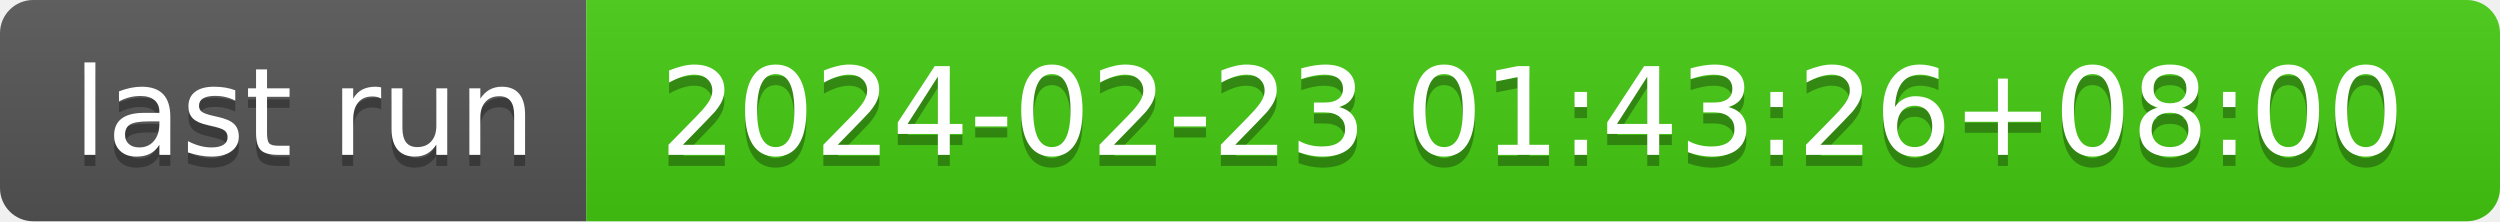
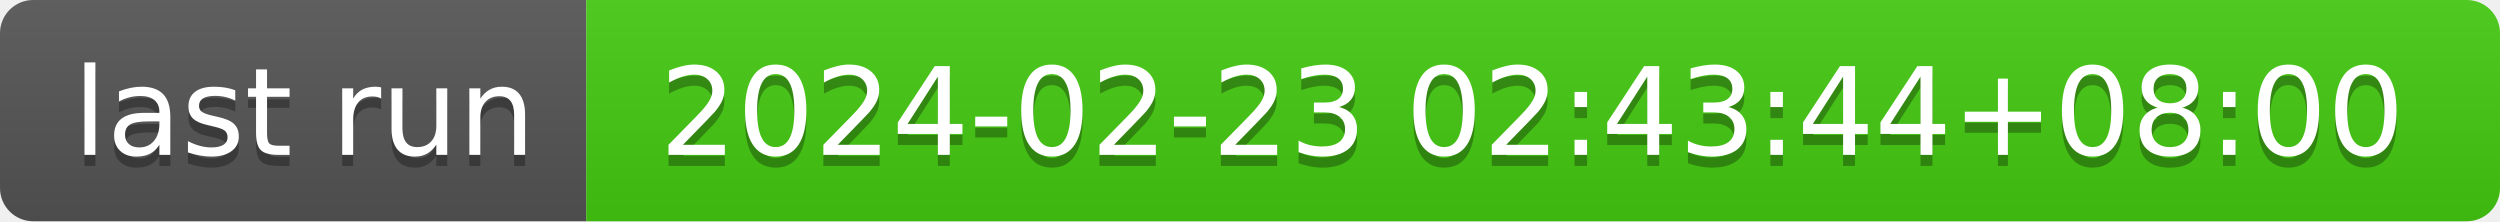
- <svg xmlns="http://www.w3.org/2000/svg" width="226" height="20" role="img" aria-label="last run: 2024-02-23 01:43:26+08:00">
+ <svg xmlns="http://www.w3.org/2000/svg" width="226" height="20" role="img" aria-label="last run: 2024-02-23 02:43:44+08:00">
  <linearGradient id="s" x2="0" y2="100%">
    <stop offset="0" stop-color="#bbb" stop-opacity=".1" />
    <stop offset="1" stop-opacity=".1" />
  </linearGradient>
  <clipPath id="r">
    <rect width="226" height="20" rx="3" fill="#fff" />
  </clipPath>
  <g clip-path="url(#r)">
    <rect width="53" height="20" fill="#555" />
    <rect x="53" width="173" height="20" fill="#4c1" />
    <rect width="226" height="20" fill="url(#s)" />
  </g>
  <g fill="#fff" text-anchor="middle" font-family="Verdana,Geneva,DejaVu Sans,sans-serif" text-rendering="geometricPrecision" font-size="110">
    <text aria-hidden="true" x="275" y="150" fill="#010101" fill-opacity=".3" transform="scale(.1)" textLength="430">last run</text>
    <text x="275" y="140" transform="scale(.1)" fill="#fff" textLength="430">last run</text>
-     <text aria-hidden="true" x="1385" y="150" fill="#010101" fill-opacity=".3" transform="scale(.1)" textLength="1630">2024-02-23 01:43:26+08:00</text>
-     <text x="1385" y="140" transform="scale(.1)" fill="#fff" textLength="1630">2024-02-23 01:43:26+08:00</text>
+     <text aria-hidden="true" x="1385" y="150" fill="#010101" fill-opacity=".3" transform="scale(.1)" textLength="1630">2024-02-23 02:43:44+08:00</text>
+     <text x="1385" y="140" transform="scale(.1)" fill="#fff" textLength="1630">2024-02-23 02:43:44+08:00</text>
  </g>
</svg>
